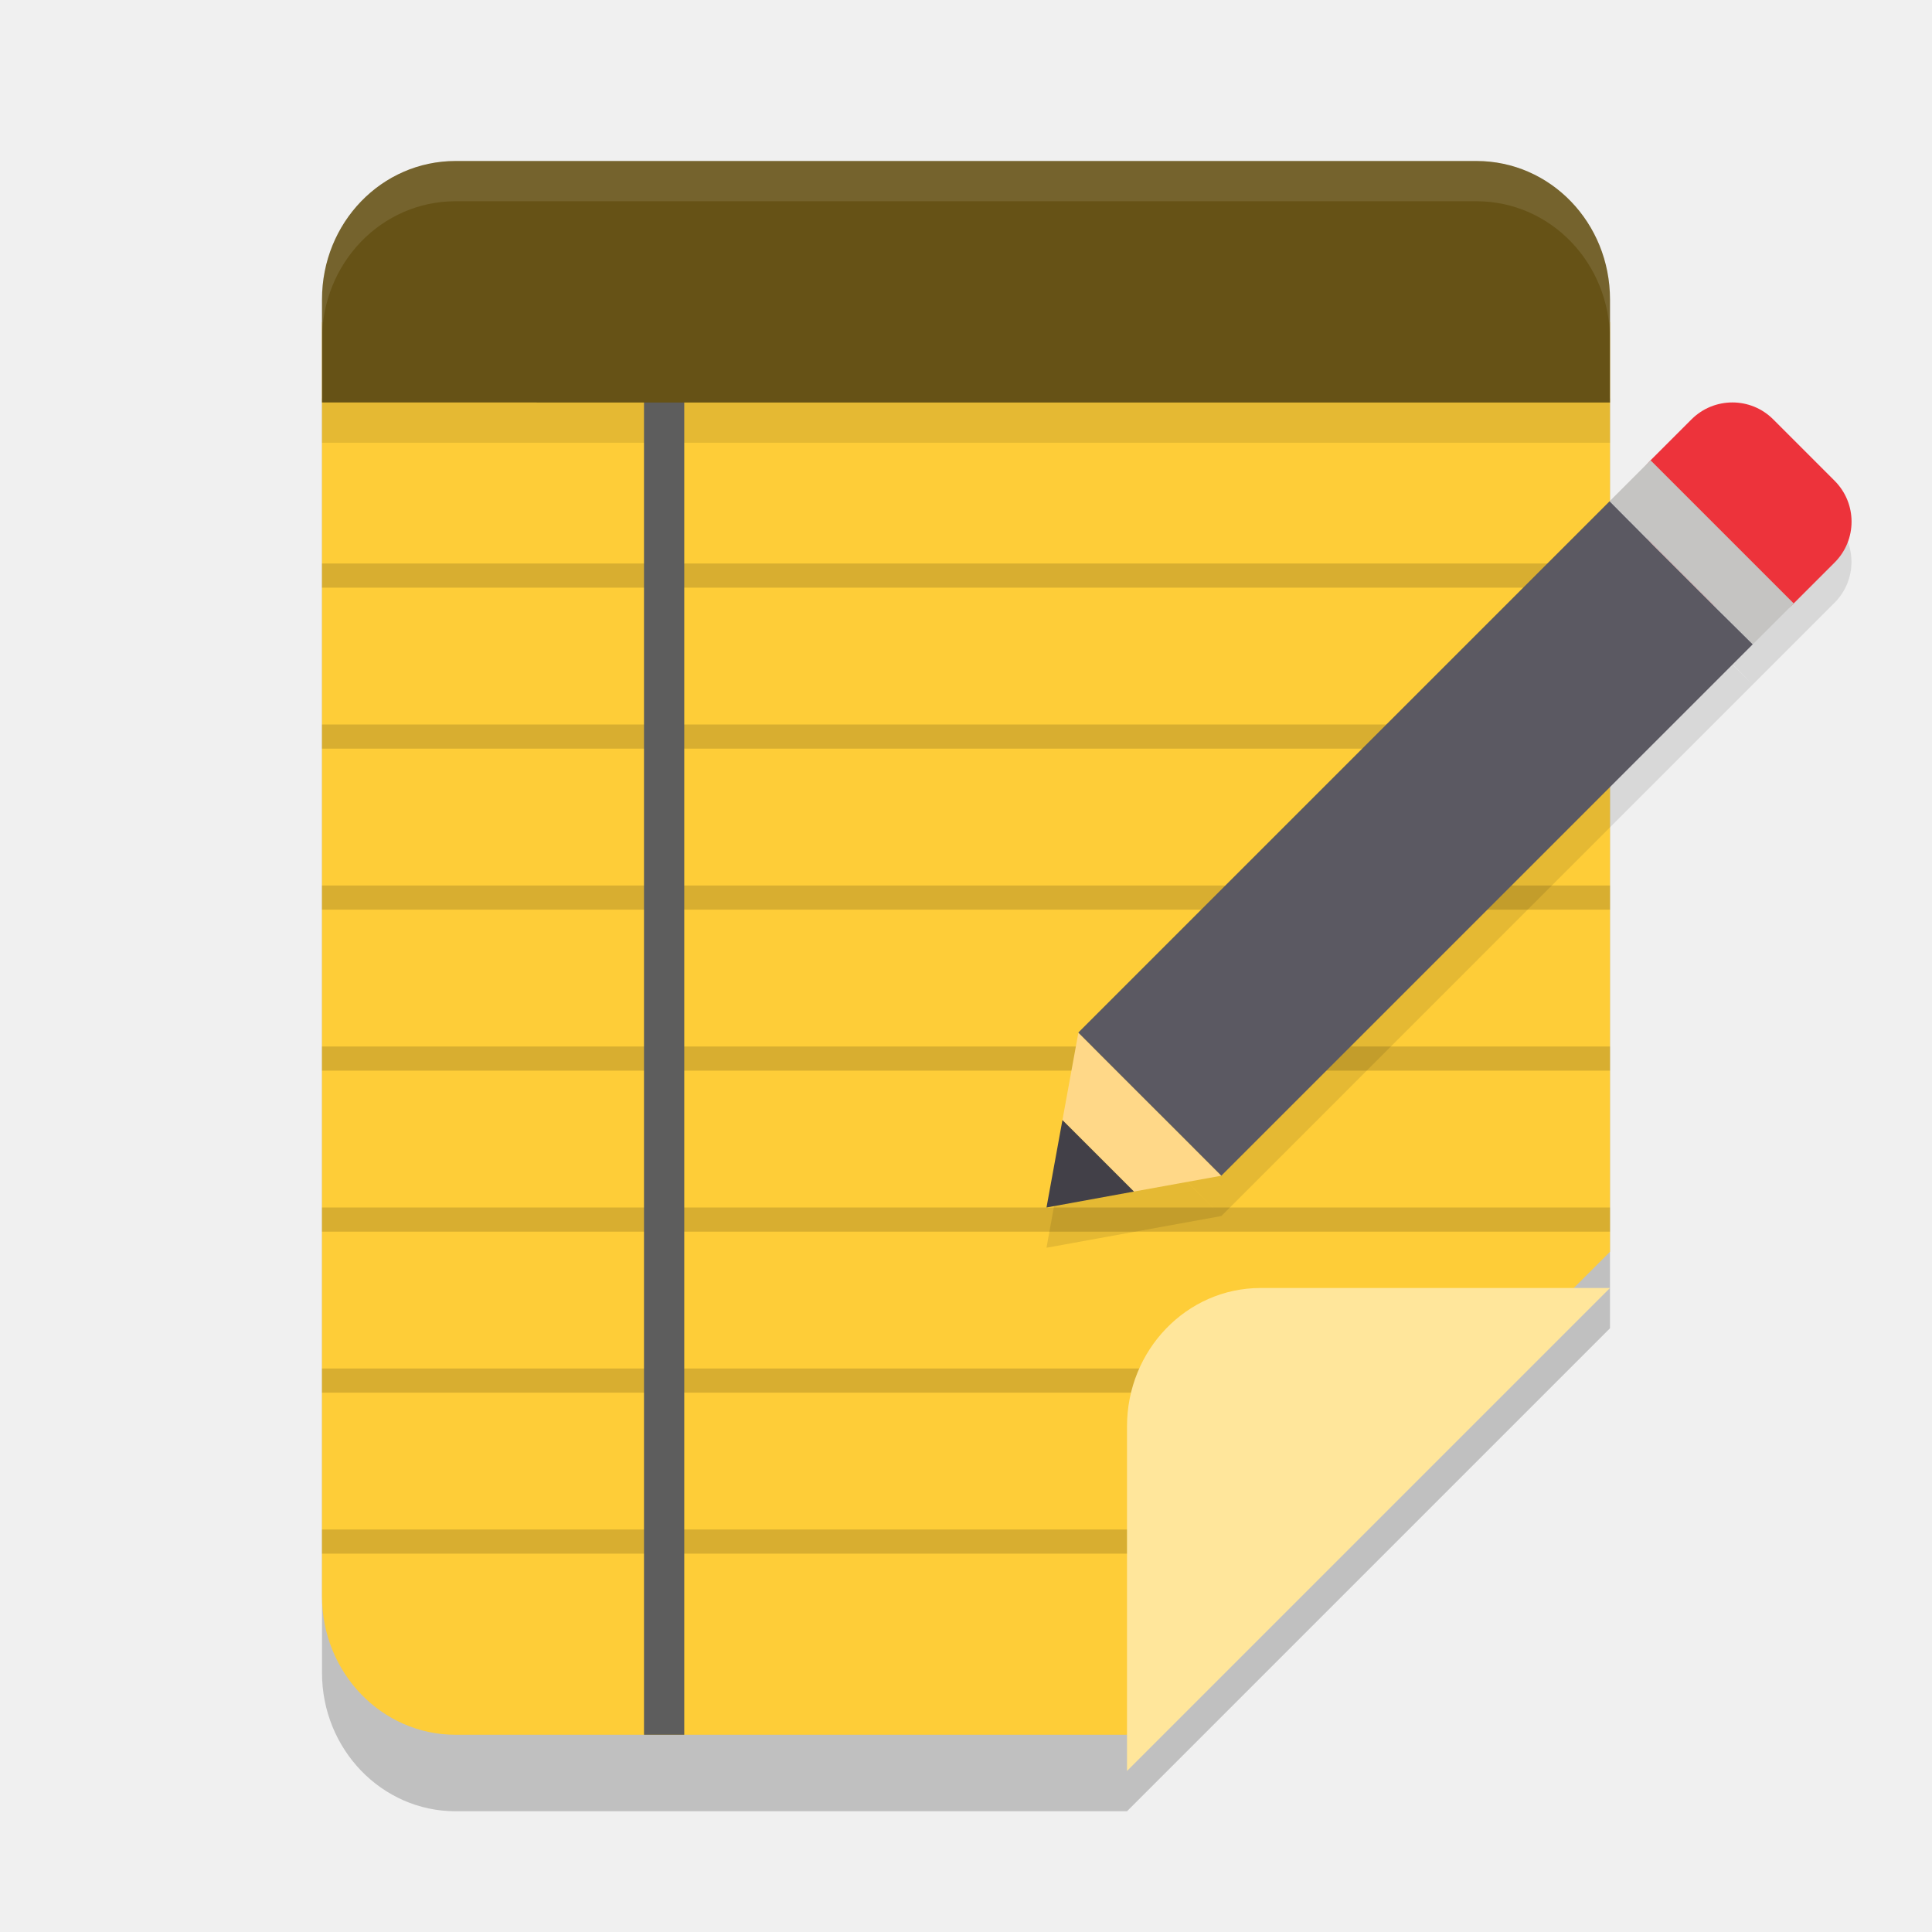
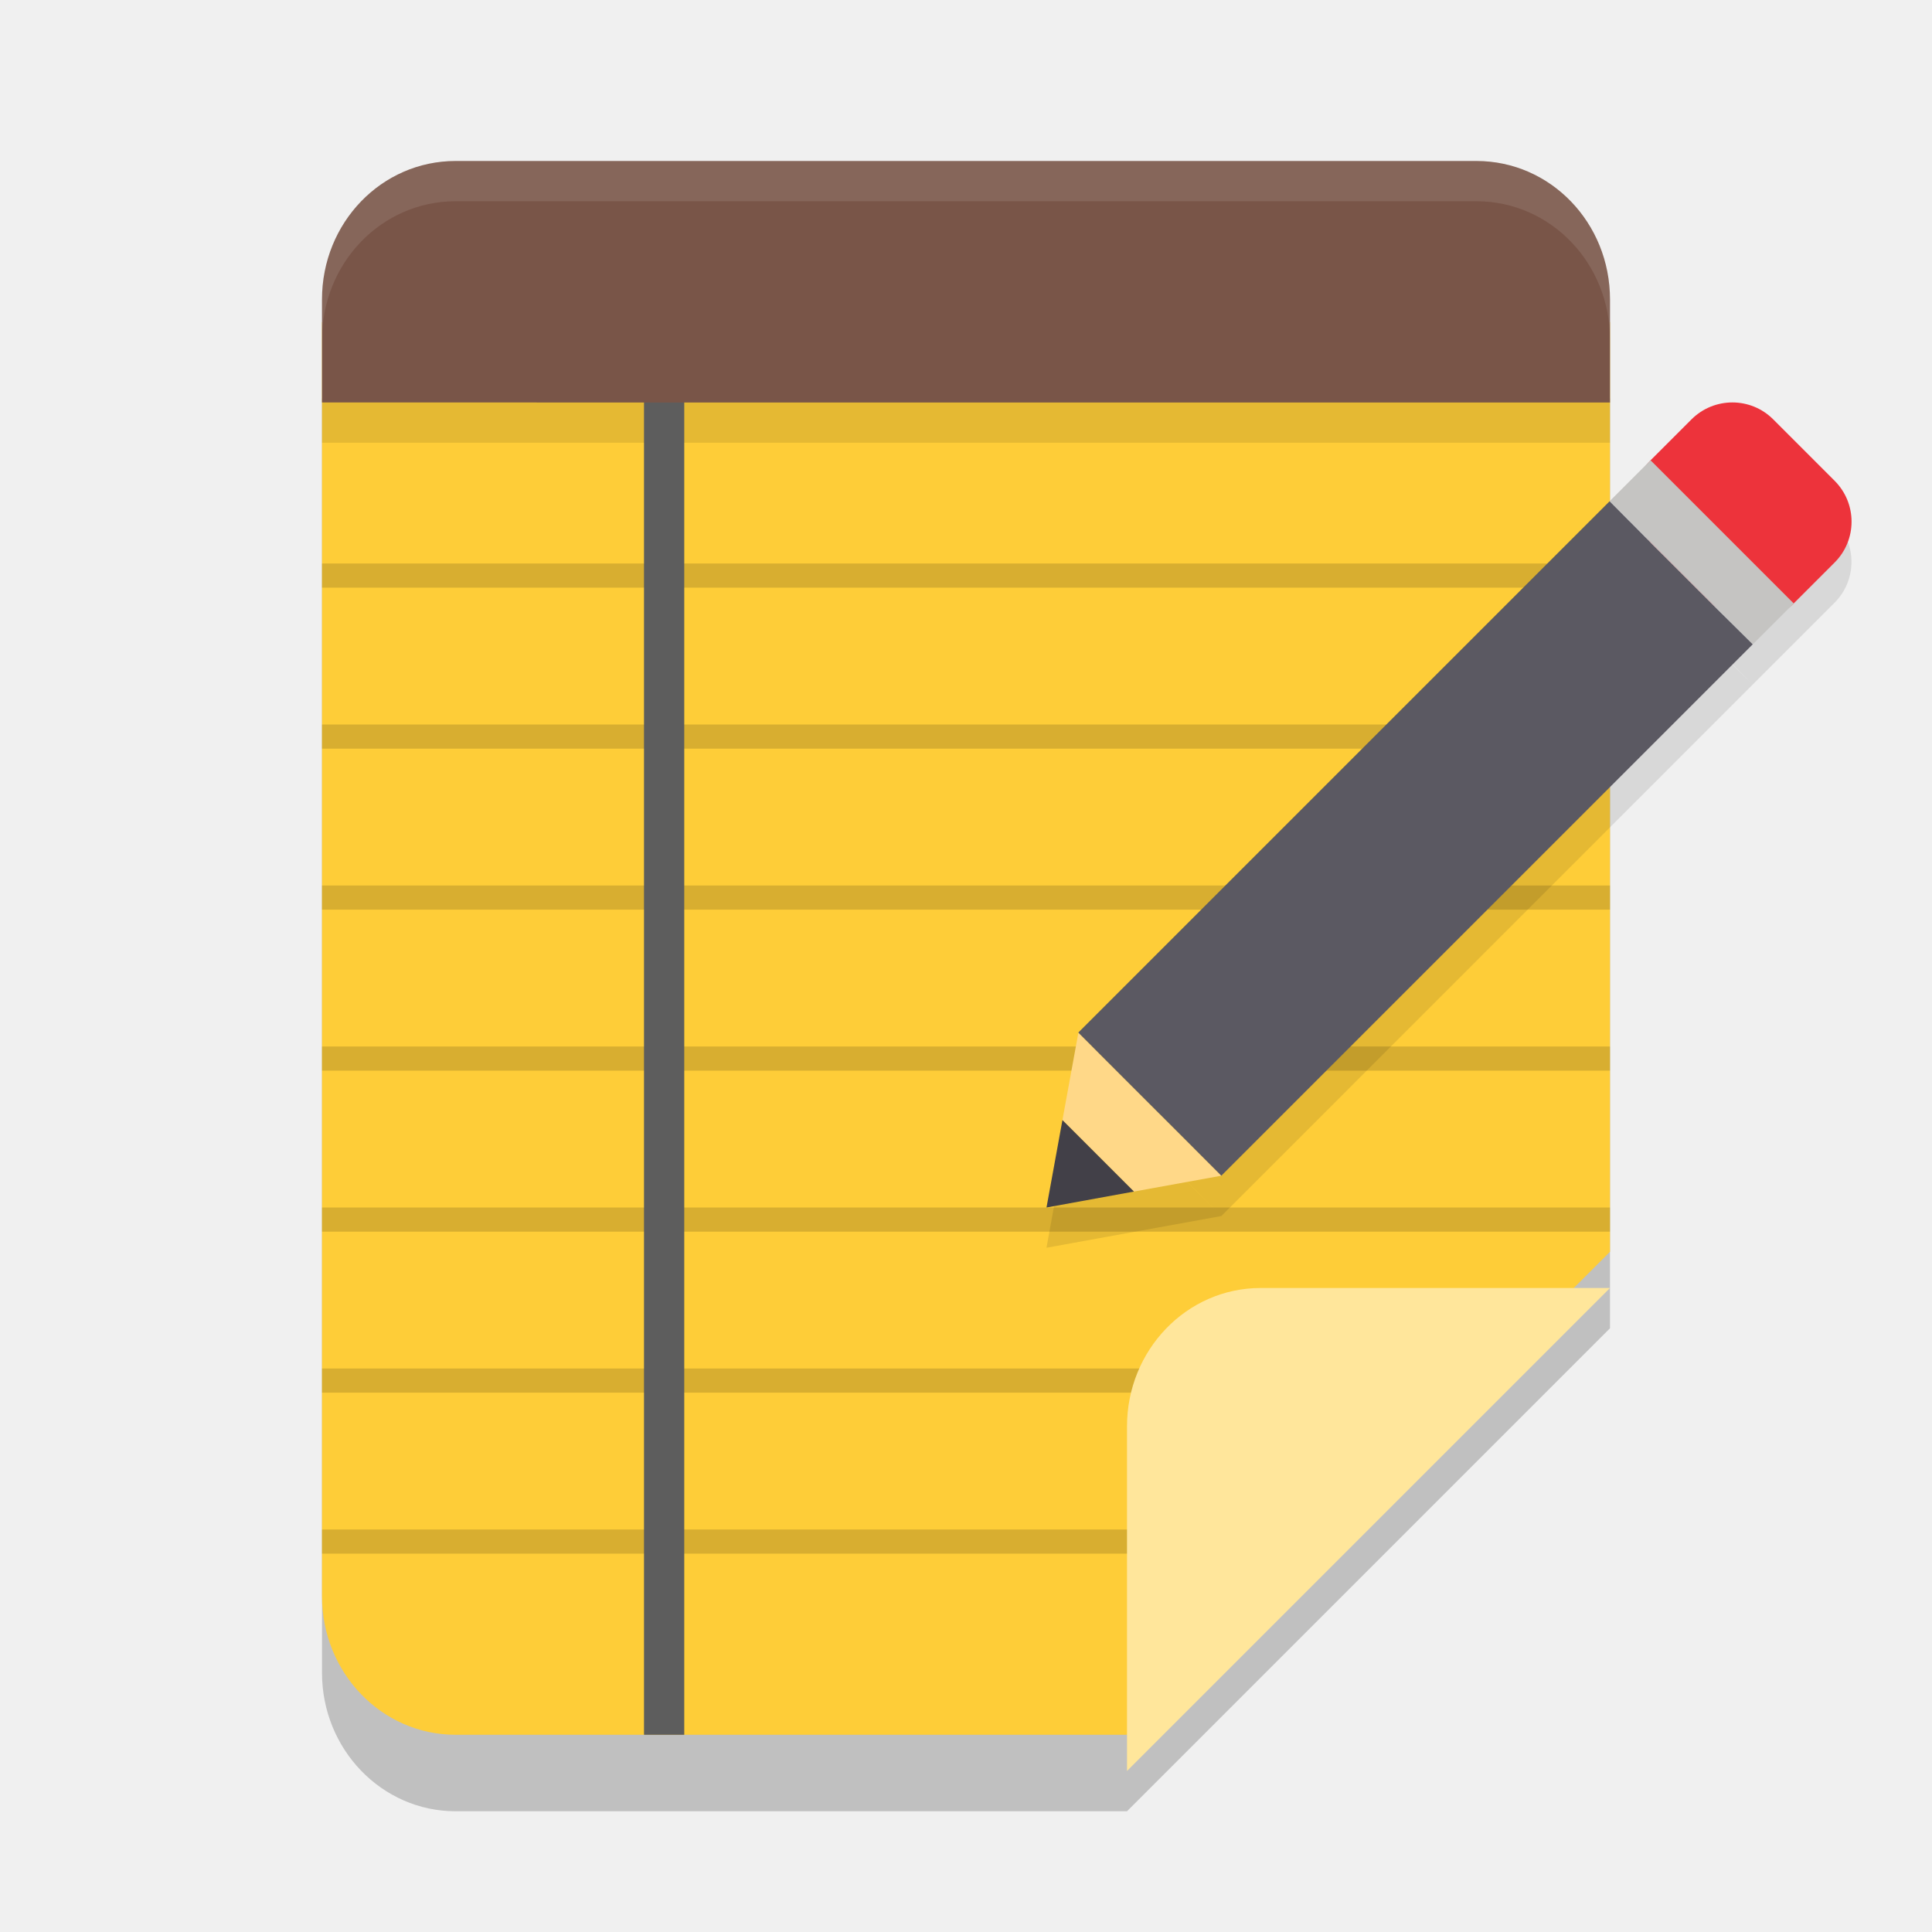
<svg xmlns="http://www.w3.org/2000/svg" width="24" height="24" version="1.1">
  <path style="opacity:0.2" d="M 4,4.95 V 20.78 C 4,21.73 4.743,22.5 5.659,22.5 H 14 l 6,-6 V 4.95 Z" />
  <path style="fill:#fecd38" d="m 4,4 v 15.83 c 0,0.95 0.743,1.72 1.659,1.72 H 14 l 6,-6 V 4 Z" />
  <rect style="opacity:0.1" width="16" height=".5" x="4" y="5" />
  <path style="opacity:0.15" d="M 20,13 H 4 v 0.3 H 20 Z" />
  <path style="opacity:0.15" d="M 20,15 H 4 v 0.3 H 20 Z" />
  <path style="opacity:0.15" d="M 20,11 H 4 v 0.3 H 20 Z" />
  <path style="opacity:0.15" d="M 20,9 H 4 V 9.3 H 20 Z" />
  <path style="opacity:0.15" d="M 20,7 H 4 V 7.3 H 20 Z" />
  <path style="opacity:0.15" d="M 14.3,17 H 4 v 0.3 H 14.3 Z" />
  <path style="opacity:0.15" d="M 14.3,19 H 4 v 0.3 H 14.3 Z" />
  <path style="fill:#5d5d5d" d="M 8.5,4 H 8 V 21.55 h 0.5 z" />
-   <path style="fill:#665216" d="M 5.659,2 C 4.74,2 4,2.767 4,3.72 v 1.28 l 16,4.48e-5 V 3.72 C 20,2.767 19.26,2 18.341,2 Z" />
+   <path style="fill:#795548" d="M 5.659,2 C 4.74,2 4,2.767 4,3.72 v 1.28 l 16,4.48e-5 V 3.72 C 20,2.767 19.26,2 18.341,2 Z" />
  <path style="opacity:0.1;fill:#ffffff" d="M 5.659,2 C 4.74,2 4,2.767 4,3.72 v 0.5 C 4,3.267 4.74,2.5 5.659,2.5 H 18.341 C 19.26,2.5 20,3.267 20,4.22 v -0.5 C 20,2.767 19.26,2 18.341,2 Z" />
  <path style="fill:#ffe69b" d="m 20,16 v 0 H 15.659 C 14.743,16 14,16.77 14,17.72 V 22 Z" />
  <g>
    <path style="opacity:0.1" d="m 21.52,5.5 c -0.184,0 -0.368,0.071 -0.508,0.211 L 20.504,6.219 19.996,6.727 20.504,7.234 21.266,7.996 21.773,8.504 22.281,7.996 22.789,7.488 c 0.281,-0.281 0.281,-0.735 0,-1.016 L 22.027,5.711 C 21.887,5.571 21.703,5.5 21.52,5.5 Z M 21.773,8.504 21.262,8 20.502,7.238 19.996,6.727 13.396,13.326 v 0.002 L 13.197,14.414 13,15.5 l 1.086,-0.197 1.086,-0.197 -1.268,-1.27 0.762,0.76 0.506,0.51 z" />
    <path style="fill:#ed333b" d="m 20.504,5.718 0.508,-0.508 c 0.281,-0.281 0.736,-0.281 1.016,0 l 0.762,0.762 c 0.281,0.281 0.281,0.736 0,1.016 l -0.508,0.508 c -0.281,0.281 -0.736,0.281 -1.016,0 L 20.504,6.734 c -0.281,-0.281 -0.281,-0.736 0,-1.016 z m 0,0" />
    <path style="fill:#ffd888" d="m 14.086,14.802 -0.888,-0.888 0.198,-1.086 1.777,1.777 z m 0,0" />
    <path fill="#424048" d="m 13,15 0.198,-1.086 0.888,0.888 z m 0,0" />
    <path style="fill:#5b5962" d="m 19.996,6.226 -6.601,6.601 0.457,0.457 0.051,0.052 0.762,0.761 0.507,0.508 6.602,-6.602 -0.511,-0.504 -0.762,-0.761 9.53e-4,-9.524e-4 z" />
    <path style="fill:#c5c4c2" d="m 19.996,6.226 0.508,-0.508 1.778,1.778 -0.508,0.508 z m 0,0" />
  </g>
</svg>
